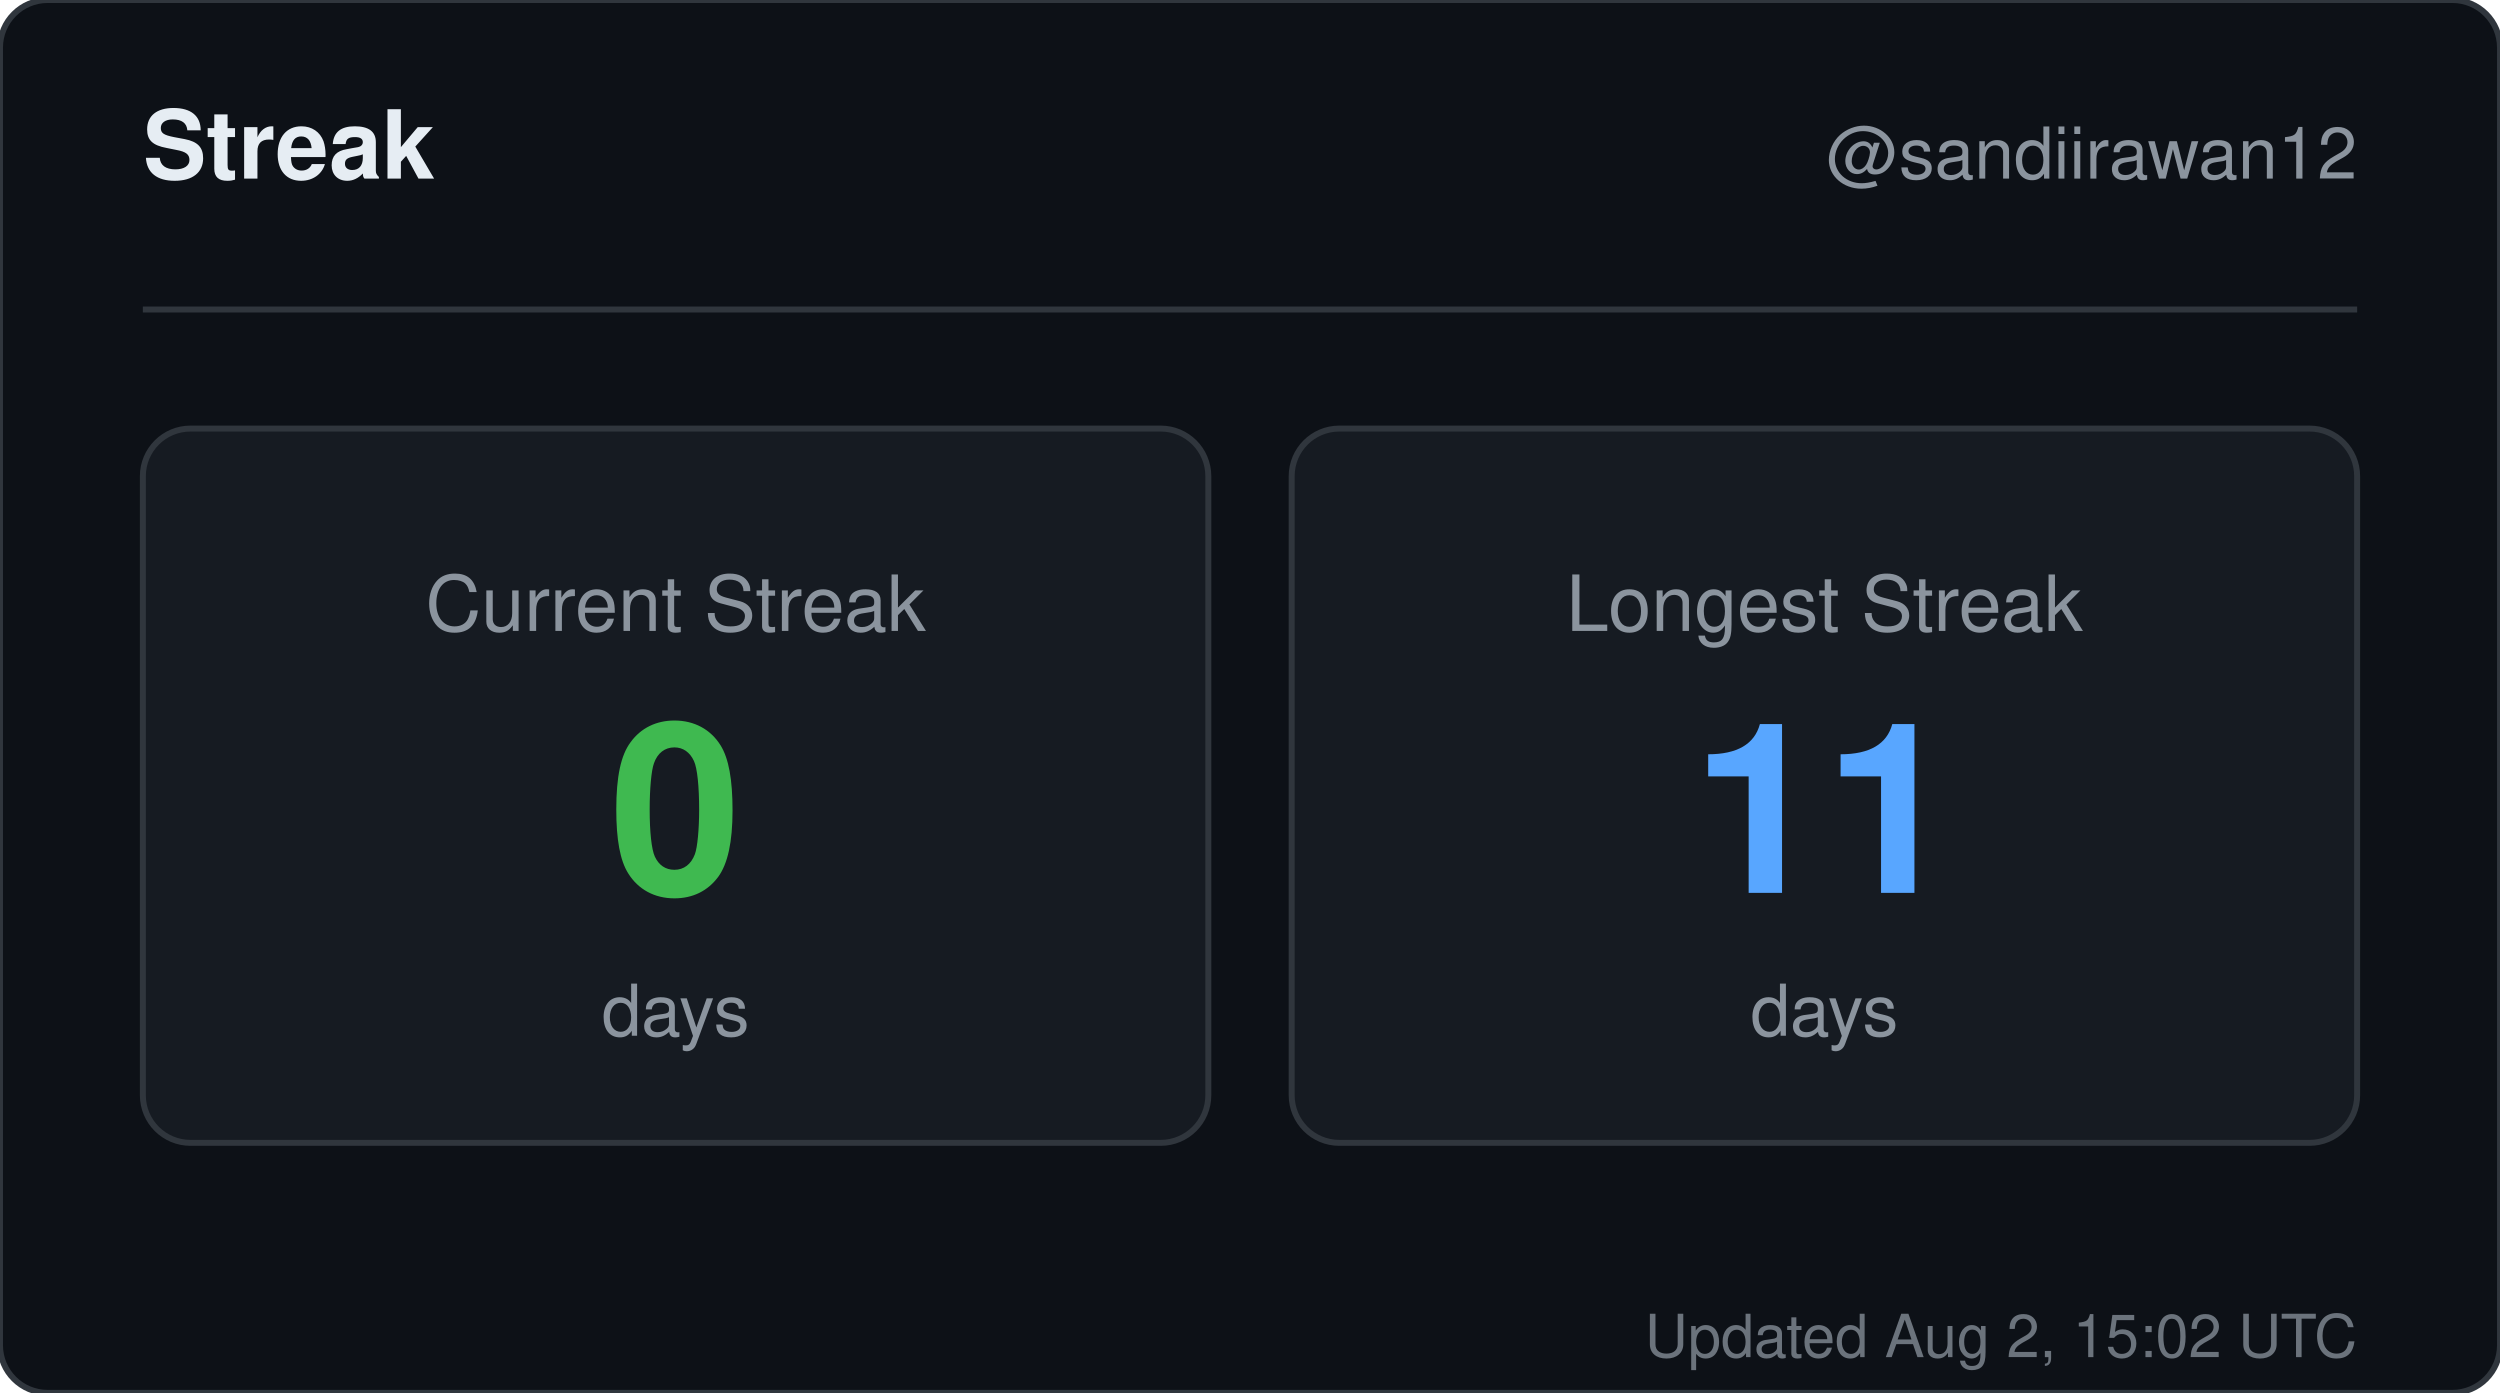
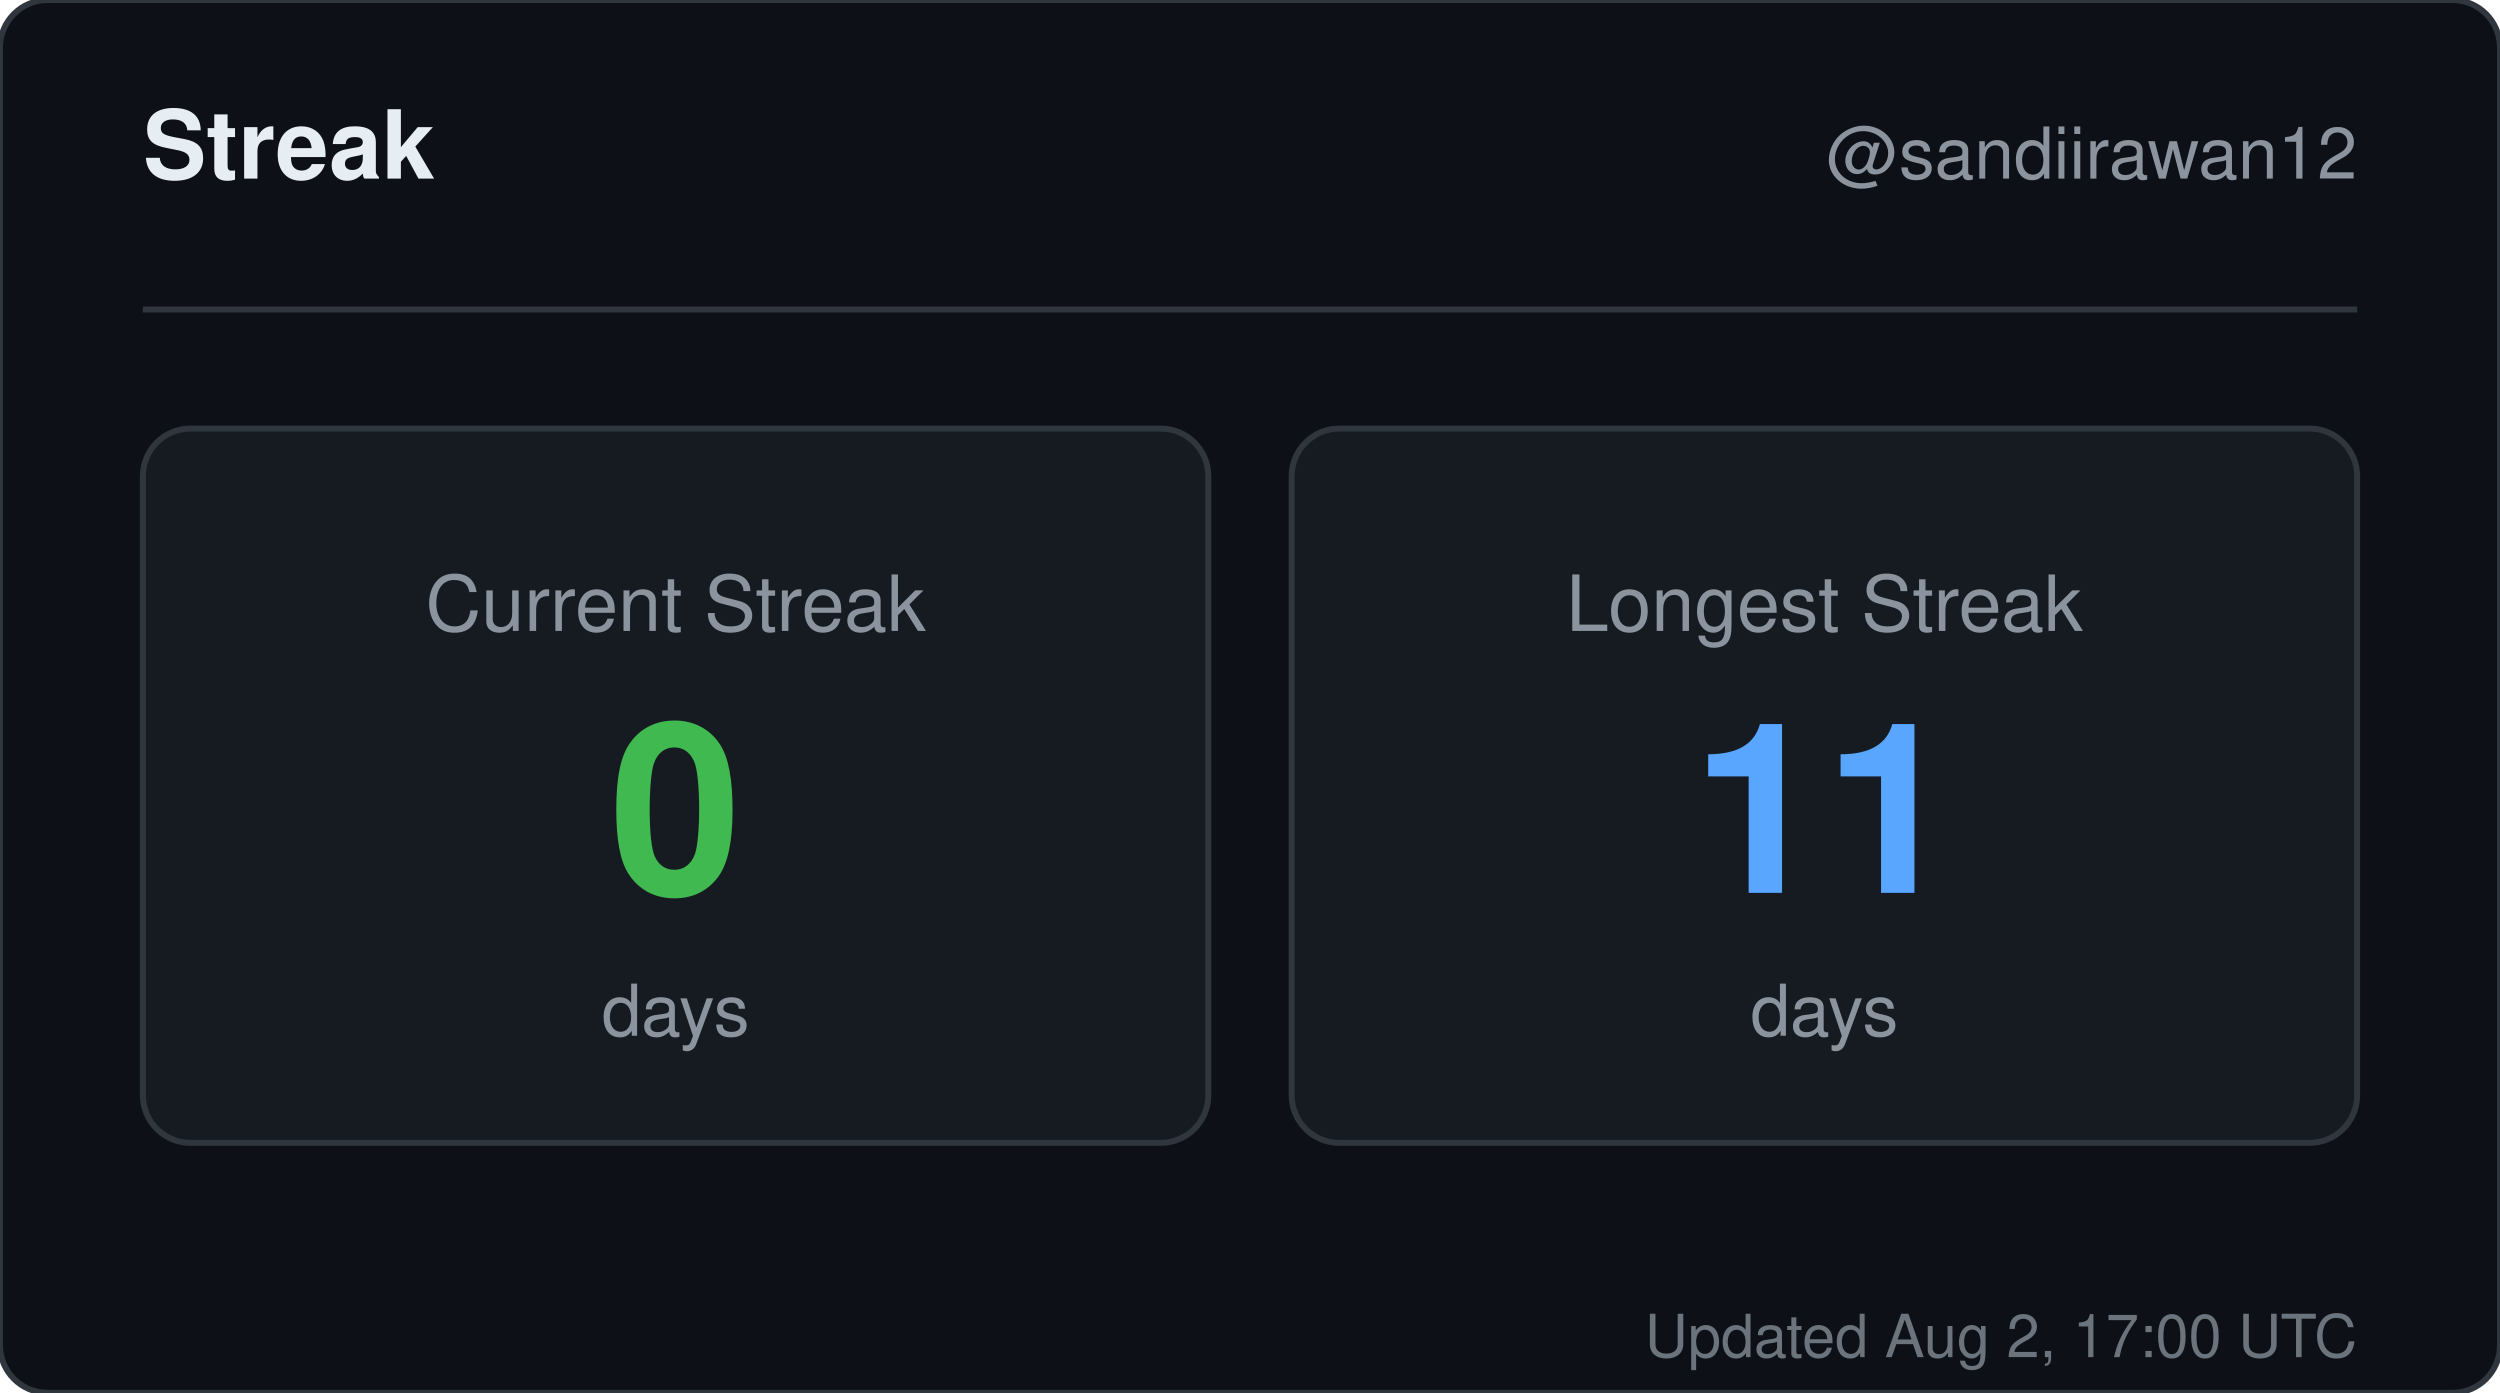
<svg xmlns="http://www.w3.org/2000/svg" width="420" height="234" viewBox="0 0 420 234" role="img" aria-label="Streak for sandiirawan12">
  <rect width="420" height="234" rx="8" fill="#0d1117" stroke="#30363d" />
  <g font-family="-apple-system, BlinkMacSystemFont, Segoe UI, Helvetica, Arial, sans-serif">
    <text x="24" y="30" fill="#e6edf3" font-size="16" font-weight="700">Streak</text>
    <text x="396" y="30" fill="#8b949e" font-size="12" text-anchor="end">@sandiirawan12</text>
    <line x1="24" y1="52" x2="396" y2="52" stroke="#30363d" />
    <rect x="24" y="72" width="179" height="120" rx="8" fill="#161b22" stroke="#30363d" />
    <text x="113.5" y="106" fill="#8b949e" font-size="13" text-anchor="middle">Current Streak</text>
    <text x="113.5" y="150" fill="#3fb950" font-size="40" font-weight="700" text-anchor="middle">0</text>
    <text x="113.5" y="174" fill="#8b949e" font-size="12" text-anchor="middle">days</text>
    <rect x="217" y="72" width="179" height="120" rx="8" fill="#161b22" stroke="#30363d" />
    <text x="306.5" y="106" fill="#8b949e" font-size="13" text-anchor="middle">Longest Streak</text>
    <text x="306.5" y="150" fill="#58a6ff" font-size="40" font-weight="700" text-anchor="middle">11</text>
    <text x="306.5" y="174" fill="#8b949e" font-size="12" text-anchor="middle">days</text>
-     <text x="396" y="228" fill="#8b949e" font-size="10" text-anchor="end" opacity="0.75">Updated Aug 2, 15:02 UTC</text>
+     <text x="396" y="228" fill="#8b949e" font-size="10" text-anchor="end" opacity="0.75">Updated Aug 2, 17:00 UTC</text>
  </g>
</svg>
